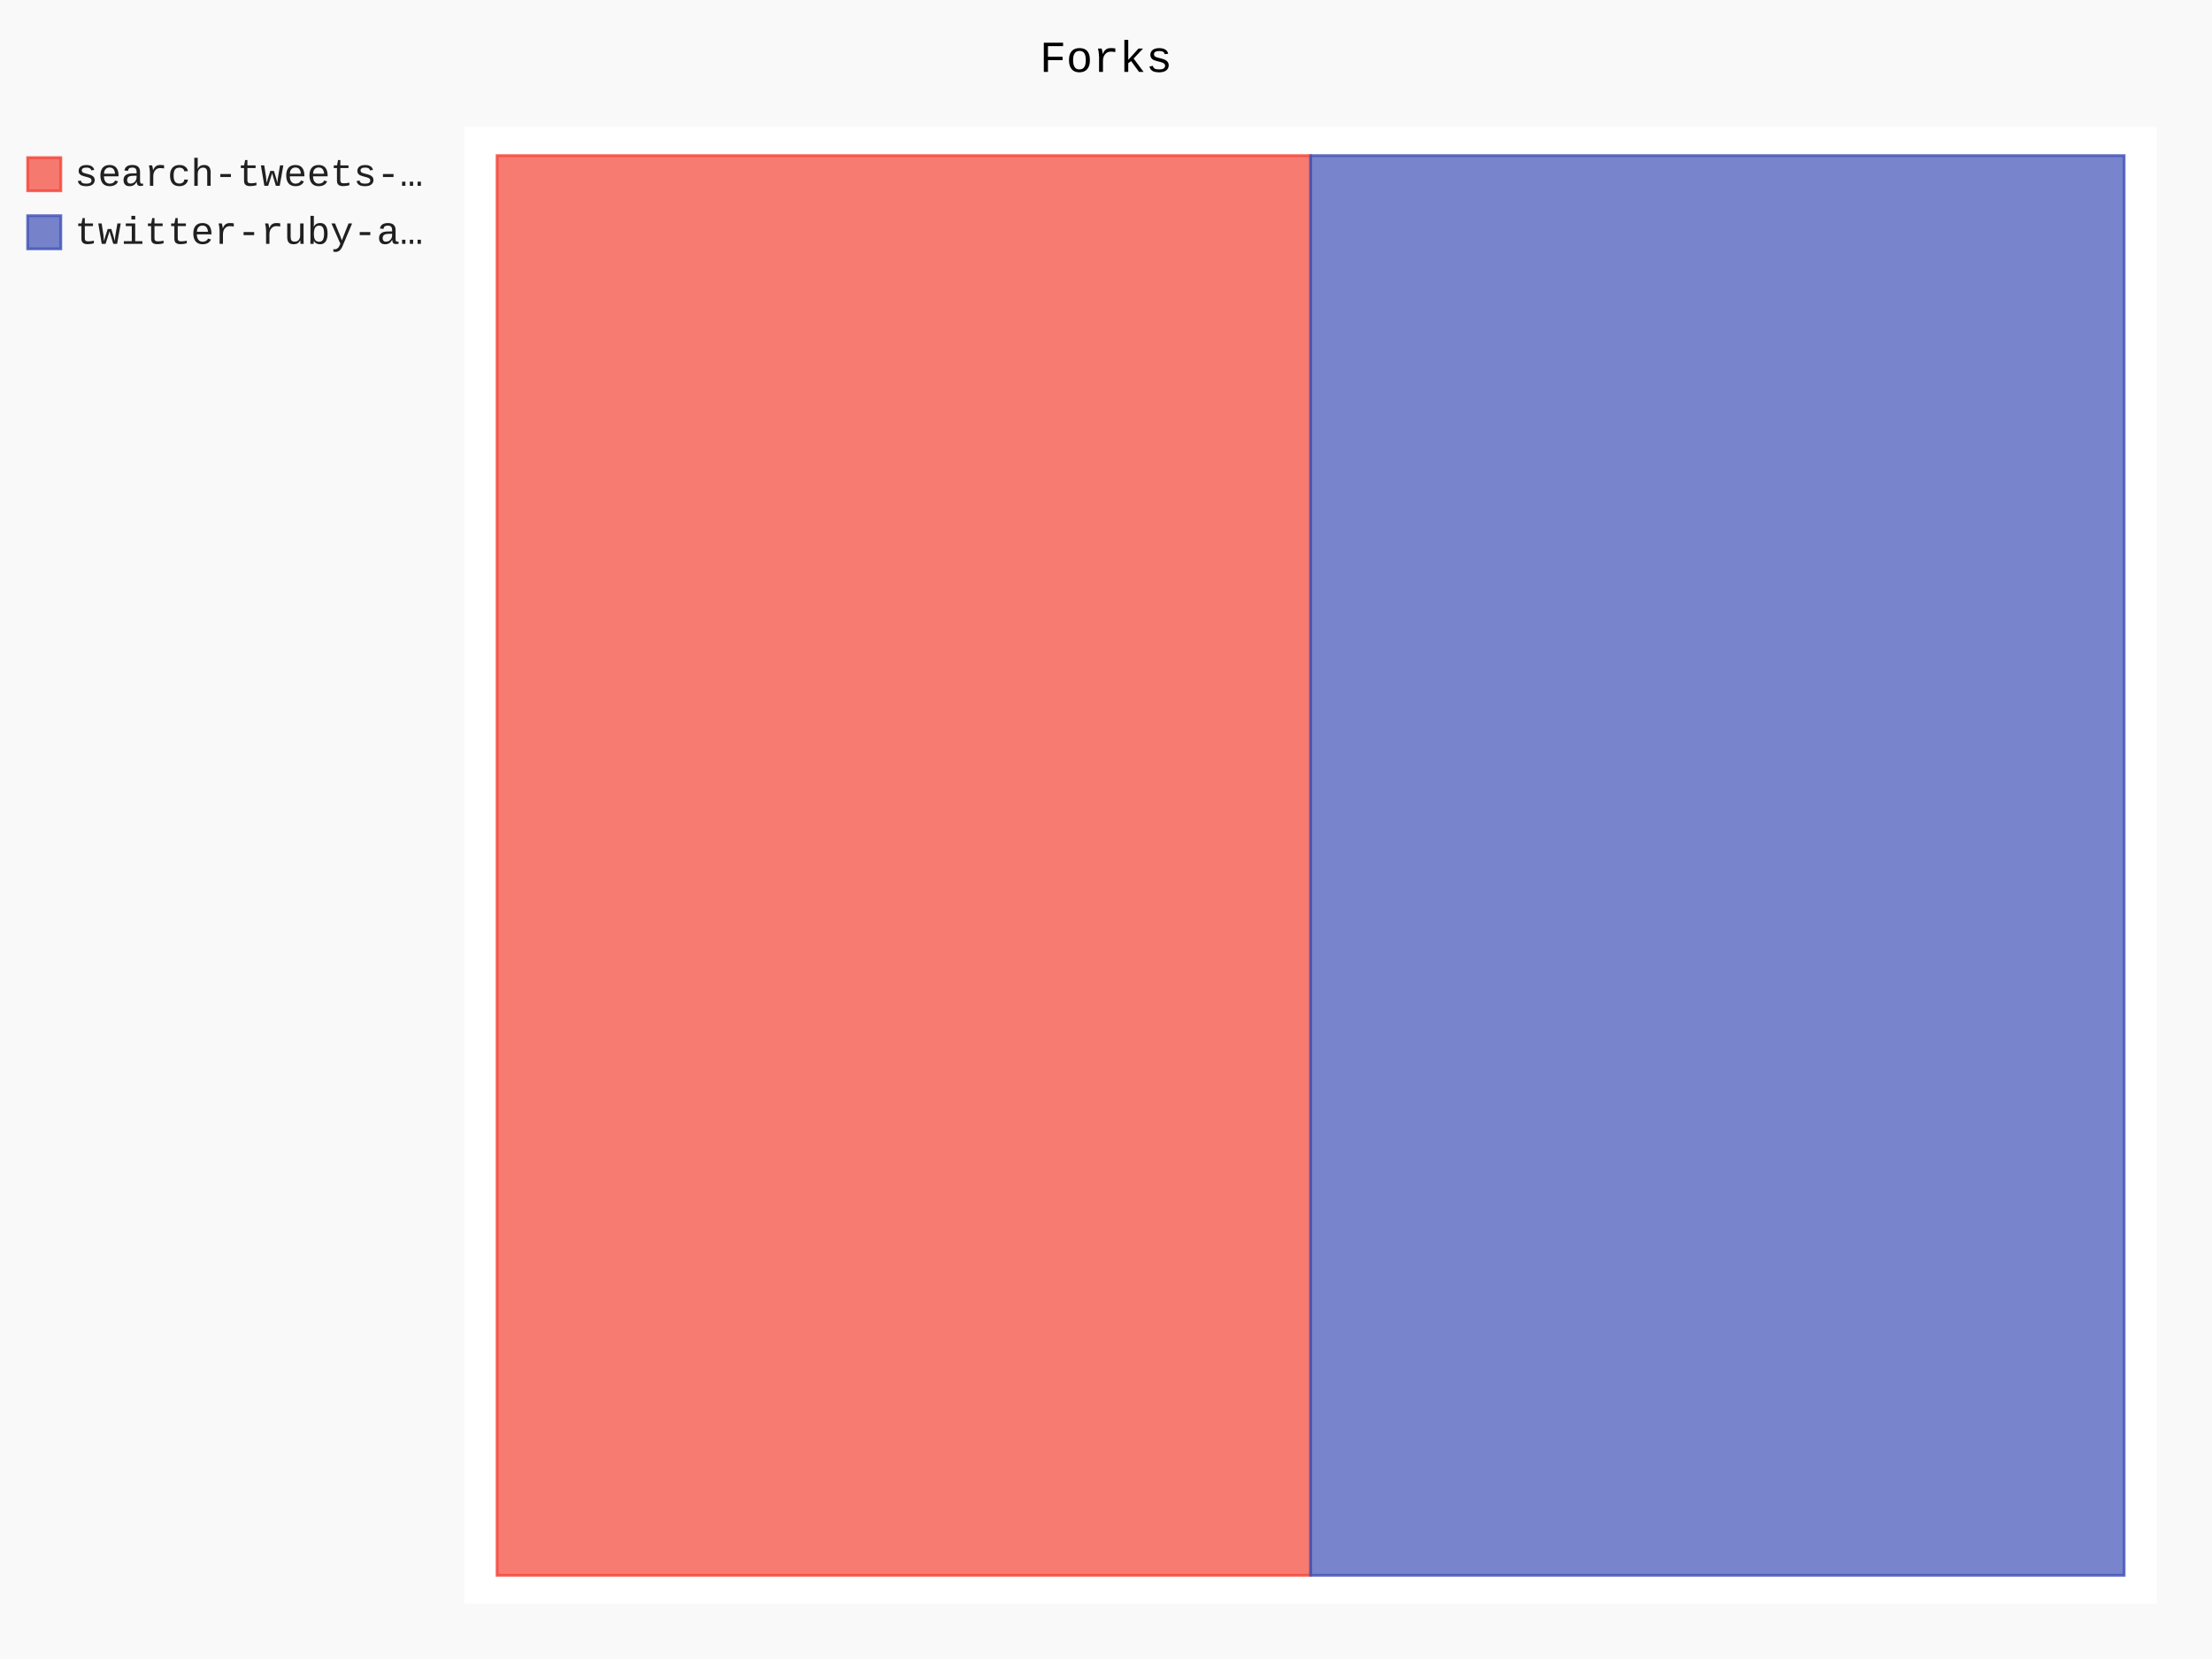
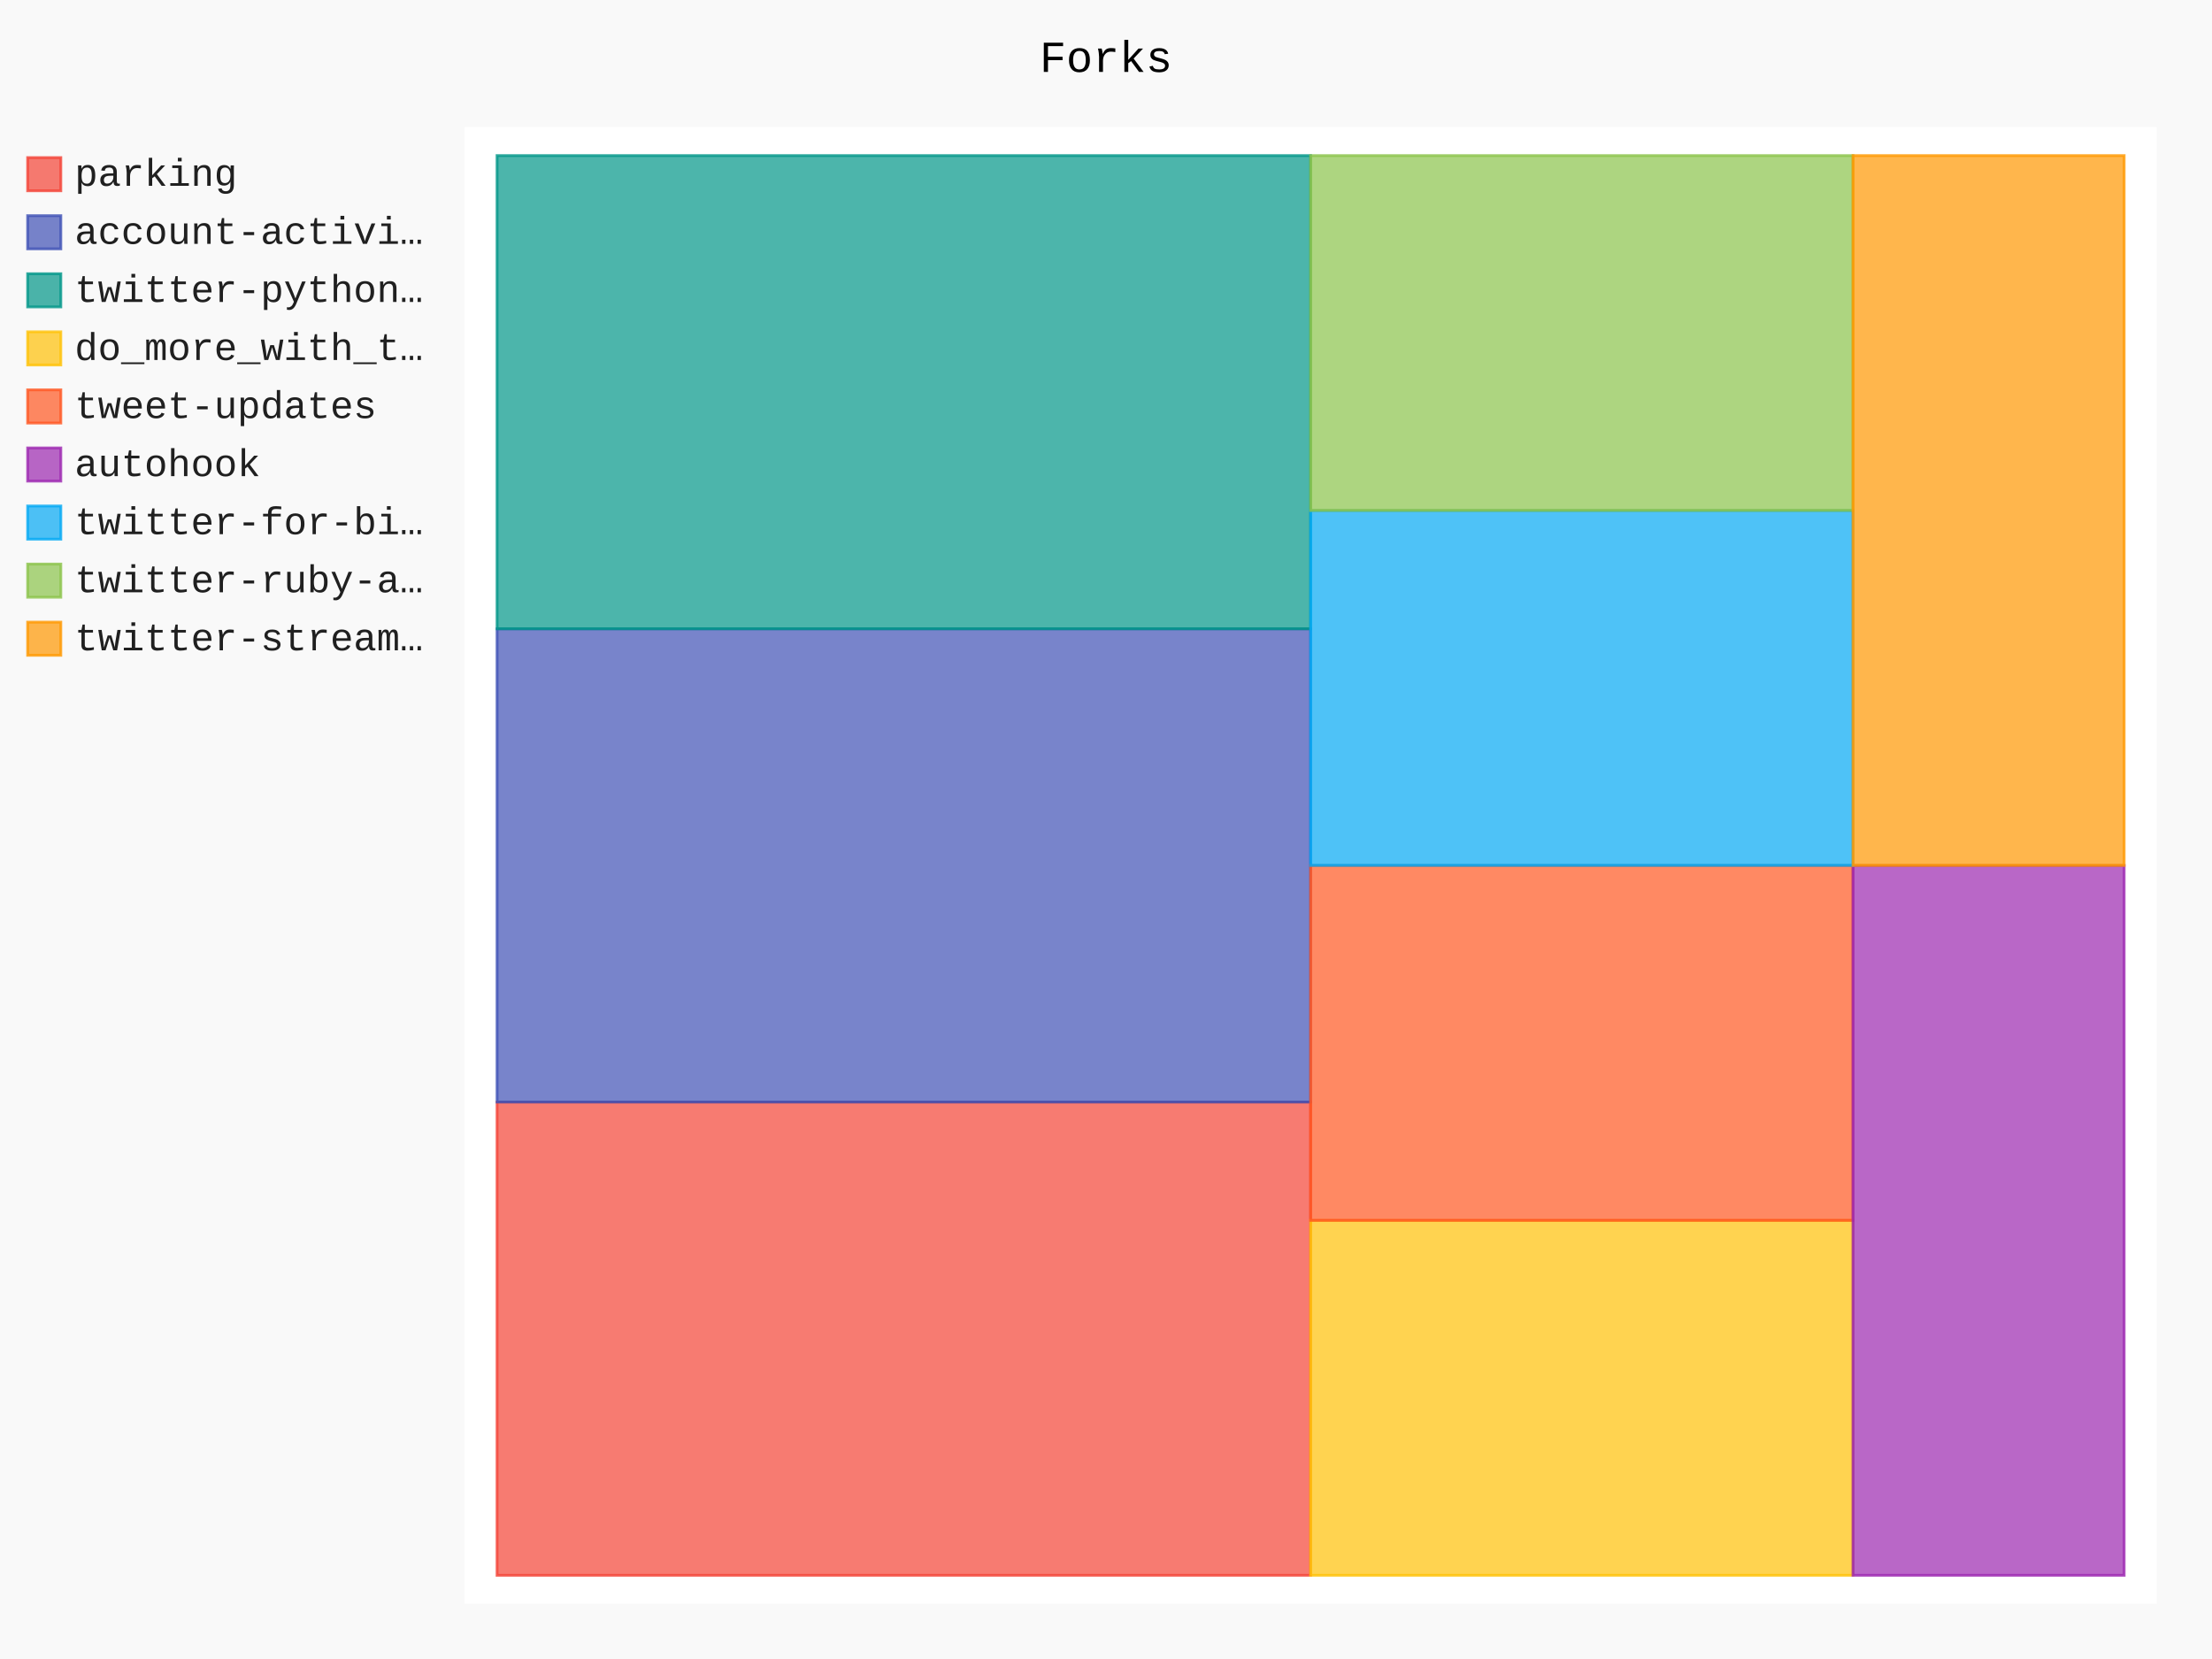
- <svg xmlns="http://www.w3.org/2000/svg" class="pygal-chart" id="chart-68fde93f-66bf-4f18-9e3d-63654bf95307" viewBox="0 0 800 600">
+ <svg xmlns="http://www.w3.org/2000/svg" class="pygal-chart" id="chart-e74188ed-d808-4745-87f6-7f8aea62b917" viewBox="0 0 800 600">
  <defs>
-     <style type="text/css">#chart-68fde93f-66bf-4f18-9e3d-63654bf95307{-webkit-user-select:none;-webkit-font-smoothing:antialiased;font-family:Consolas,"Liberation Mono",Menlo,Courier,monospace}#chart-68fde93f-66bf-4f18-9e3d-63654bf95307 .title{font-family:Consolas,"Liberation Mono",Menlo,Courier,monospace;font-size:16px}#chart-68fde93f-66bf-4f18-9e3d-63654bf95307 .legends .legend text{font-family:Consolas,"Liberation Mono",Menlo,Courier,monospace;font-size:14px}#chart-68fde93f-66bf-4f18-9e3d-63654bf95307 .axis text{font-family:Consolas,"Liberation Mono",Menlo,Courier,monospace;font-size:10px}#chart-68fde93f-66bf-4f18-9e3d-63654bf95307 .axis text.major{font-family:Consolas,"Liberation Mono",Menlo,Courier,monospace;font-size:10px}#chart-68fde93f-66bf-4f18-9e3d-63654bf95307 .text-overlay text.value{font-family:Consolas,"Liberation Mono",Menlo,Courier,monospace;font-size:16px}#chart-68fde93f-66bf-4f18-9e3d-63654bf95307 .text-overlay text.label{font-family:Consolas,"Liberation Mono",Menlo,Courier,monospace;font-size:10px}#chart-68fde93f-66bf-4f18-9e3d-63654bf95307 .tooltip{font-family:Consolas,"Liberation Mono",Menlo,Courier,monospace;font-size:14px}#chart-68fde93f-66bf-4f18-9e3d-63654bf95307 text.no_data{font-family:Consolas,"Liberation Mono",Menlo,Courier,monospace;font-size:64px}
- #chart-68fde93f-66bf-4f18-9e3d-63654bf95307{background-color:rgba(249,249,249,1)}#chart-68fde93f-66bf-4f18-9e3d-63654bf95307 path,#chart-68fde93f-66bf-4f18-9e3d-63654bf95307 line,#chart-68fde93f-66bf-4f18-9e3d-63654bf95307 rect,#chart-68fde93f-66bf-4f18-9e3d-63654bf95307 circle{-webkit-transition:150ms;-moz-transition:150ms;transition:150ms}#chart-68fde93f-66bf-4f18-9e3d-63654bf95307 .graph &gt; .background{fill:rgba(249,249,249,1)}#chart-68fde93f-66bf-4f18-9e3d-63654bf95307 .plot &gt; .background{fill:rgba(255,255,255,1)}#chart-68fde93f-66bf-4f18-9e3d-63654bf95307 .graph{fill:rgba(0,0,0,.87)}#chart-68fde93f-66bf-4f18-9e3d-63654bf95307 text.no_data{fill:rgba(0,0,0,1)}#chart-68fde93f-66bf-4f18-9e3d-63654bf95307 .title{fill:rgba(0,0,0,1)}#chart-68fde93f-66bf-4f18-9e3d-63654bf95307 .legends .legend text{fill:rgba(0,0,0,.87)}#chart-68fde93f-66bf-4f18-9e3d-63654bf95307 .legends .legend:hover text{fill:rgba(0,0,0,1)}#chart-68fde93f-66bf-4f18-9e3d-63654bf95307 .axis .line{stroke:rgba(0,0,0,1)}#chart-68fde93f-66bf-4f18-9e3d-63654bf95307 .axis .guide.line{stroke:rgba(0,0,0,.54)}#chart-68fde93f-66bf-4f18-9e3d-63654bf95307 .axis .major.line{stroke:rgba(0,0,0,.87)}#chart-68fde93f-66bf-4f18-9e3d-63654bf95307 .axis text.major{fill:rgba(0,0,0,1)}#chart-68fde93f-66bf-4f18-9e3d-63654bf95307 .axis.y .guides:hover .guide.line,#chart-68fde93f-66bf-4f18-9e3d-63654bf95307 .line-graph .axis.x .guides:hover .guide.line,#chart-68fde93f-66bf-4f18-9e3d-63654bf95307 .stackedline-graph .axis.x .guides:hover .guide.line,#chart-68fde93f-66bf-4f18-9e3d-63654bf95307 .xy-graph .axis.x .guides:hover .guide.line{stroke:rgba(0,0,0,1)}#chart-68fde93f-66bf-4f18-9e3d-63654bf95307 .axis .guides:hover text{fill:rgba(0,0,0,1)}#chart-68fde93f-66bf-4f18-9e3d-63654bf95307 .reactive{fill-opacity:.7;stroke-opacity:.8}#chart-68fde93f-66bf-4f18-9e3d-63654bf95307 .ci{stroke:rgba(0,0,0,.87)}#chart-68fde93f-66bf-4f18-9e3d-63654bf95307 .reactive.active,#chart-68fde93f-66bf-4f18-9e3d-63654bf95307 .active .reactive{fill-opacity:.8;stroke-opacity:.9;stroke-width:4}#chart-68fde93f-66bf-4f18-9e3d-63654bf95307 .ci .reactive.active{stroke-width:1.5}#chart-68fde93f-66bf-4f18-9e3d-63654bf95307 .series text{fill:rgba(0,0,0,1)}#chart-68fde93f-66bf-4f18-9e3d-63654bf95307 .tooltip rect{fill:rgba(255,255,255,1);stroke:rgba(0,0,0,1);-webkit-transition:opacity 150ms;-moz-transition:opacity 150ms;transition:opacity 150ms}#chart-68fde93f-66bf-4f18-9e3d-63654bf95307 .tooltip .label{fill:rgba(0,0,0,.87)}#chart-68fde93f-66bf-4f18-9e3d-63654bf95307 .tooltip .label{fill:rgba(0,0,0,.87)}#chart-68fde93f-66bf-4f18-9e3d-63654bf95307 .tooltip .legend{font-size:.8em;fill:rgba(0,0,0,.54)}#chart-68fde93f-66bf-4f18-9e3d-63654bf95307 .tooltip .x_label{font-size:.6em;fill:rgba(0,0,0,1)}#chart-68fde93f-66bf-4f18-9e3d-63654bf95307 .tooltip .xlink{font-size:.5em;text-decoration:underline}#chart-68fde93f-66bf-4f18-9e3d-63654bf95307 .tooltip .value{font-size:1.5em}#chart-68fde93f-66bf-4f18-9e3d-63654bf95307 .bound{font-size:.5em}#chart-68fde93f-66bf-4f18-9e3d-63654bf95307 .max-value{font-size:.75em;fill:rgba(0,0,0,.54)}#chart-68fde93f-66bf-4f18-9e3d-63654bf95307 .map-element{fill:rgba(255,255,255,1);stroke:rgba(0,0,0,.54) !important}#chart-68fde93f-66bf-4f18-9e3d-63654bf95307 .map-element .reactive{fill-opacity:inherit;stroke-opacity:inherit}#chart-68fde93f-66bf-4f18-9e3d-63654bf95307 .color-0,#chart-68fde93f-66bf-4f18-9e3d-63654bf95307 .color-0 a:visited{stroke:#F44336;fill:#F44336}#chart-68fde93f-66bf-4f18-9e3d-63654bf95307 .color-1,#chart-68fde93f-66bf-4f18-9e3d-63654bf95307 .color-1 a:visited{stroke:#3F51B5;fill:#3F51B5}#chart-68fde93f-66bf-4f18-9e3d-63654bf95307 .text-overlay .color-0 text{fill:black}#chart-68fde93f-66bf-4f18-9e3d-63654bf95307 .text-overlay .color-1 text{fill:black}
- #chart-68fde93f-66bf-4f18-9e3d-63654bf95307 text.no_data{text-anchor:middle}#chart-68fde93f-66bf-4f18-9e3d-63654bf95307 .guide.line{fill:none}#chart-68fde93f-66bf-4f18-9e3d-63654bf95307 .centered{text-anchor:middle}#chart-68fde93f-66bf-4f18-9e3d-63654bf95307 .title{text-anchor:middle}#chart-68fde93f-66bf-4f18-9e3d-63654bf95307 .legends .legend text{fill-opacity:1}#chart-68fde93f-66bf-4f18-9e3d-63654bf95307 .axis.x text{text-anchor:middle}#chart-68fde93f-66bf-4f18-9e3d-63654bf95307 .axis.x:not(.web) text[transform]{text-anchor:start}#chart-68fde93f-66bf-4f18-9e3d-63654bf95307 .axis.x:not(.web) text[transform].backwards{text-anchor:end}#chart-68fde93f-66bf-4f18-9e3d-63654bf95307 .axis.y text{text-anchor:end}#chart-68fde93f-66bf-4f18-9e3d-63654bf95307 .axis.y text[transform].backwards{text-anchor:start}#chart-68fde93f-66bf-4f18-9e3d-63654bf95307 .axis.y2 text{text-anchor:start}#chart-68fde93f-66bf-4f18-9e3d-63654bf95307 .axis.y2 text[transform].backwards{text-anchor:end}#chart-68fde93f-66bf-4f18-9e3d-63654bf95307 .axis .guide.line{stroke-dasharray:4,4}#chart-68fde93f-66bf-4f18-9e3d-63654bf95307 .axis .major.guide.line{stroke-dasharray:6,6}#chart-68fde93f-66bf-4f18-9e3d-63654bf95307 .horizontal .axis.y .guide.line,#chart-68fde93f-66bf-4f18-9e3d-63654bf95307 .horizontal .axis.y2 .guide.line,#chart-68fde93f-66bf-4f18-9e3d-63654bf95307 .vertical .axis.x .guide.line{opacity:0}#chart-68fde93f-66bf-4f18-9e3d-63654bf95307 .horizontal .axis.always_show .guide.line,#chart-68fde93f-66bf-4f18-9e3d-63654bf95307 .vertical .axis.always_show .guide.line{opacity:1 !important}#chart-68fde93f-66bf-4f18-9e3d-63654bf95307 .axis.y .guides:hover .guide.line,#chart-68fde93f-66bf-4f18-9e3d-63654bf95307 .axis.y2 .guides:hover .guide.line,#chart-68fde93f-66bf-4f18-9e3d-63654bf95307 .axis.x .guides:hover .guide.line{opacity:1}#chart-68fde93f-66bf-4f18-9e3d-63654bf95307 .axis .guides:hover text{opacity:1}#chart-68fde93f-66bf-4f18-9e3d-63654bf95307 .nofill{fill:none}#chart-68fde93f-66bf-4f18-9e3d-63654bf95307 .subtle-fill{fill-opacity:.2}#chart-68fde93f-66bf-4f18-9e3d-63654bf95307 .dot{stroke-width:1px;fill-opacity:1}#chart-68fde93f-66bf-4f18-9e3d-63654bf95307 .dot.active{stroke-width:5px}#chart-68fde93f-66bf-4f18-9e3d-63654bf95307 .dot.negative{fill:transparent}#chart-68fde93f-66bf-4f18-9e3d-63654bf95307 text,#chart-68fde93f-66bf-4f18-9e3d-63654bf95307 tspan{stroke:none !important}#chart-68fde93f-66bf-4f18-9e3d-63654bf95307 .series text.active{opacity:1}#chart-68fde93f-66bf-4f18-9e3d-63654bf95307 .tooltip rect{fill-opacity:.95;stroke-width:.5}#chart-68fde93f-66bf-4f18-9e3d-63654bf95307 .tooltip text{fill-opacity:1}#chart-68fde93f-66bf-4f18-9e3d-63654bf95307 .showable{visibility:hidden}#chart-68fde93f-66bf-4f18-9e3d-63654bf95307 .showable.shown{visibility:visible}#chart-68fde93f-66bf-4f18-9e3d-63654bf95307 .gauge-background{fill:rgba(229,229,229,1);stroke:none}#chart-68fde93f-66bf-4f18-9e3d-63654bf95307 .bg-lines{stroke:rgba(249,249,249,1);stroke-width:2px}</style>
+     <style type="text/css">#chart-e74188ed-d808-4745-87f6-7f8aea62b917{-webkit-user-select:none;-webkit-font-smoothing:antialiased;font-family:Consolas,"Liberation Mono",Menlo,Courier,monospace}#chart-e74188ed-d808-4745-87f6-7f8aea62b917 .title{font-family:Consolas,"Liberation Mono",Menlo,Courier,monospace;font-size:16px}#chart-e74188ed-d808-4745-87f6-7f8aea62b917 .legends .legend text{font-family:Consolas,"Liberation Mono",Menlo,Courier,monospace;font-size:14px}#chart-e74188ed-d808-4745-87f6-7f8aea62b917 .axis text{font-family:Consolas,"Liberation Mono",Menlo,Courier,monospace;font-size:10px}#chart-e74188ed-d808-4745-87f6-7f8aea62b917 .axis text.major{font-family:Consolas,"Liberation Mono",Menlo,Courier,monospace;font-size:10px}#chart-e74188ed-d808-4745-87f6-7f8aea62b917 .text-overlay text.value{font-family:Consolas,"Liberation Mono",Menlo,Courier,monospace;font-size:16px}#chart-e74188ed-d808-4745-87f6-7f8aea62b917 .text-overlay text.label{font-family:Consolas,"Liberation Mono",Menlo,Courier,monospace;font-size:10px}#chart-e74188ed-d808-4745-87f6-7f8aea62b917 .tooltip{font-family:Consolas,"Liberation Mono",Menlo,Courier,monospace;font-size:14px}#chart-e74188ed-d808-4745-87f6-7f8aea62b917 text.no_data{font-family:Consolas,"Liberation Mono",Menlo,Courier,monospace;font-size:64px}
+ #chart-e74188ed-d808-4745-87f6-7f8aea62b917{background-color:rgba(249,249,249,1)}#chart-e74188ed-d808-4745-87f6-7f8aea62b917 path,#chart-e74188ed-d808-4745-87f6-7f8aea62b917 line,#chart-e74188ed-d808-4745-87f6-7f8aea62b917 rect,#chart-e74188ed-d808-4745-87f6-7f8aea62b917 circle{-webkit-transition:150ms;-moz-transition:150ms;transition:150ms}#chart-e74188ed-d808-4745-87f6-7f8aea62b917 .graph &gt; .background{fill:rgba(249,249,249,1)}#chart-e74188ed-d808-4745-87f6-7f8aea62b917 .plot &gt; .background{fill:rgba(255,255,255,1)}#chart-e74188ed-d808-4745-87f6-7f8aea62b917 .graph{fill:rgba(0,0,0,.87)}#chart-e74188ed-d808-4745-87f6-7f8aea62b917 text.no_data{fill:rgba(0,0,0,1)}#chart-e74188ed-d808-4745-87f6-7f8aea62b917 .title{fill:rgba(0,0,0,1)}#chart-e74188ed-d808-4745-87f6-7f8aea62b917 .legends .legend text{fill:rgba(0,0,0,.87)}#chart-e74188ed-d808-4745-87f6-7f8aea62b917 .legends .legend:hover text{fill:rgba(0,0,0,1)}#chart-e74188ed-d808-4745-87f6-7f8aea62b917 .axis .line{stroke:rgba(0,0,0,1)}#chart-e74188ed-d808-4745-87f6-7f8aea62b917 .axis .guide.line{stroke:rgba(0,0,0,.54)}#chart-e74188ed-d808-4745-87f6-7f8aea62b917 .axis .major.line{stroke:rgba(0,0,0,.87)}#chart-e74188ed-d808-4745-87f6-7f8aea62b917 .axis text.major{fill:rgba(0,0,0,1)}#chart-e74188ed-d808-4745-87f6-7f8aea62b917 .axis.y .guides:hover .guide.line,#chart-e74188ed-d808-4745-87f6-7f8aea62b917 .line-graph .axis.x .guides:hover .guide.line,#chart-e74188ed-d808-4745-87f6-7f8aea62b917 .stackedline-graph .axis.x .guides:hover .guide.line,#chart-e74188ed-d808-4745-87f6-7f8aea62b917 .xy-graph .axis.x .guides:hover .guide.line{stroke:rgba(0,0,0,1)}#chart-e74188ed-d808-4745-87f6-7f8aea62b917 .axis .guides:hover text{fill:rgba(0,0,0,1)}#chart-e74188ed-d808-4745-87f6-7f8aea62b917 .reactive{fill-opacity:.7;stroke-opacity:.8}#chart-e74188ed-d808-4745-87f6-7f8aea62b917 .ci{stroke:rgba(0,0,0,.87)}#chart-e74188ed-d808-4745-87f6-7f8aea62b917 .reactive.active,#chart-e74188ed-d808-4745-87f6-7f8aea62b917 .active .reactive{fill-opacity:.8;stroke-opacity:.9;stroke-width:4}#chart-e74188ed-d808-4745-87f6-7f8aea62b917 .ci .reactive.active{stroke-width:1.5}#chart-e74188ed-d808-4745-87f6-7f8aea62b917 .series text{fill:rgba(0,0,0,1)}#chart-e74188ed-d808-4745-87f6-7f8aea62b917 .tooltip rect{fill:rgba(255,255,255,1);stroke:rgba(0,0,0,1);-webkit-transition:opacity 150ms;-moz-transition:opacity 150ms;transition:opacity 150ms}#chart-e74188ed-d808-4745-87f6-7f8aea62b917 .tooltip .label{fill:rgba(0,0,0,.87)}#chart-e74188ed-d808-4745-87f6-7f8aea62b917 .tooltip .label{fill:rgba(0,0,0,.87)}#chart-e74188ed-d808-4745-87f6-7f8aea62b917 .tooltip .legend{font-size:.8em;fill:rgba(0,0,0,.54)}#chart-e74188ed-d808-4745-87f6-7f8aea62b917 .tooltip .x_label{font-size:.6em;fill:rgba(0,0,0,1)}#chart-e74188ed-d808-4745-87f6-7f8aea62b917 .tooltip .xlink{font-size:.5em;text-decoration:underline}#chart-e74188ed-d808-4745-87f6-7f8aea62b917 .tooltip .value{font-size:1.5em}#chart-e74188ed-d808-4745-87f6-7f8aea62b917 .bound{font-size:.5em}#chart-e74188ed-d808-4745-87f6-7f8aea62b917 .max-value{font-size:.75em;fill:rgba(0,0,0,.54)}#chart-e74188ed-d808-4745-87f6-7f8aea62b917 .map-element{fill:rgba(255,255,255,1);stroke:rgba(0,0,0,.54) !important}#chart-e74188ed-d808-4745-87f6-7f8aea62b917 .map-element .reactive{fill-opacity:inherit;stroke-opacity:inherit}#chart-e74188ed-d808-4745-87f6-7f8aea62b917 .color-0,#chart-e74188ed-d808-4745-87f6-7f8aea62b917 .color-0 a:visited{stroke:#F44336;fill:#F44336}#chart-e74188ed-d808-4745-87f6-7f8aea62b917 .color-1,#chart-e74188ed-d808-4745-87f6-7f8aea62b917 .color-1 a:visited{stroke:#3F51B5;fill:#3F51B5}#chart-e74188ed-d808-4745-87f6-7f8aea62b917 .color-2,#chart-e74188ed-d808-4745-87f6-7f8aea62b917 .color-2 a:visited{stroke:#009688;fill:#009688}#chart-e74188ed-d808-4745-87f6-7f8aea62b917 .color-3,#chart-e74188ed-d808-4745-87f6-7f8aea62b917 .color-3 a:visited{stroke:#FFC107;fill:#FFC107}#chart-e74188ed-d808-4745-87f6-7f8aea62b917 .color-4,#chart-e74188ed-d808-4745-87f6-7f8aea62b917 .color-4 a:visited{stroke:#FF5722;fill:#FF5722}#chart-e74188ed-d808-4745-87f6-7f8aea62b917 .color-5,#chart-e74188ed-d808-4745-87f6-7f8aea62b917 .color-5 a:visited{stroke:#9C27B0;fill:#9C27B0}#chart-e74188ed-d808-4745-87f6-7f8aea62b917 .color-6,#chart-e74188ed-d808-4745-87f6-7f8aea62b917 .color-6 a:visited{stroke:#03A9F4;fill:#03A9F4}#chart-e74188ed-d808-4745-87f6-7f8aea62b917 .color-7,#chart-e74188ed-d808-4745-87f6-7f8aea62b917 .color-7 a:visited{stroke:#8BC34A;fill:#8BC34A}#chart-e74188ed-d808-4745-87f6-7f8aea62b917 .color-8,#chart-e74188ed-d808-4745-87f6-7f8aea62b917 .color-8 a:visited{stroke:#FF9800;fill:#FF9800}#chart-e74188ed-d808-4745-87f6-7f8aea62b917 .text-overlay .color-0 text{fill:black}#chart-e74188ed-d808-4745-87f6-7f8aea62b917 .text-overlay .color-1 text{fill:black}#chart-e74188ed-d808-4745-87f6-7f8aea62b917 .text-overlay .color-2 text{fill:black}#chart-e74188ed-d808-4745-87f6-7f8aea62b917 .text-overlay .color-3 text{fill:black}#chart-e74188ed-d808-4745-87f6-7f8aea62b917 .text-overlay .color-4 text{fill:black}#chart-e74188ed-d808-4745-87f6-7f8aea62b917 .text-overlay .color-5 text{fill:black}#chart-e74188ed-d808-4745-87f6-7f8aea62b917 .text-overlay .color-6 text{fill:black}#chart-e74188ed-d808-4745-87f6-7f8aea62b917 .text-overlay .color-7 text{fill:black}#chart-e74188ed-d808-4745-87f6-7f8aea62b917 .text-overlay .color-8 text{fill:black}
+ #chart-e74188ed-d808-4745-87f6-7f8aea62b917 text.no_data{text-anchor:middle}#chart-e74188ed-d808-4745-87f6-7f8aea62b917 .guide.line{fill:none}#chart-e74188ed-d808-4745-87f6-7f8aea62b917 .centered{text-anchor:middle}#chart-e74188ed-d808-4745-87f6-7f8aea62b917 .title{text-anchor:middle}#chart-e74188ed-d808-4745-87f6-7f8aea62b917 .legends .legend text{fill-opacity:1}#chart-e74188ed-d808-4745-87f6-7f8aea62b917 .axis.x text{text-anchor:middle}#chart-e74188ed-d808-4745-87f6-7f8aea62b917 .axis.x:not(.web) text[transform]{text-anchor:start}#chart-e74188ed-d808-4745-87f6-7f8aea62b917 .axis.x:not(.web) text[transform].backwards{text-anchor:end}#chart-e74188ed-d808-4745-87f6-7f8aea62b917 .axis.y text{text-anchor:end}#chart-e74188ed-d808-4745-87f6-7f8aea62b917 .axis.y text[transform].backwards{text-anchor:start}#chart-e74188ed-d808-4745-87f6-7f8aea62b917 .axis.y2 text{text-anchor:start}#chart-e74188ed-d808-4745-87f6-7f8aea62b917 .axis.y2 text[transform].backwards{text-anchor:end}#chart-e74188ed-d808-4745-87f6-7f8aea62b917 .axis .guide.line{stroke-dasharray:4,4}#chart-e74188ed-d808-4745-87f6-7f8aea62b917 .axis .major.guide.line{stroke-dasharray:6,6}#chart-e74188ed-d808-4745-87f6-7f8aea62b917 .horizontal .axis.y .guide.line,#chart-e74188ed-d808-4745-87f6-7f8aea62b917 .horizontal .axis.y2 .guide.line,#chart-e74188ed-d808-4745-87f6-7f8aea62b917 .vertical .axis.x .guide.line{opacity:0}#chart-e74188ed-d808-4745-87f6-7f8aea62b917 .horizontal .axis.always_show .guide.line,#chart-e74188ed-d808-4745-87f6-7f8aea62b917 .vertical .axis.always_show .guide.line{opacity:1 !important}#chart-e74188ed-d808-4745-87f6-7f8aea62b917 .axis.y .guides:hover .guide.line,#chart-e74188ed-d808-4745-87f6-7f8aea62b917 .axis.y2 .guides:hover .guide.line,#chart-e74188ed-d808-4745-87f6-7f8aea62b917 .axis.x .guides:hover .guide.line{opacity:1}#chart-e74188ed-d808-4745-87f6-7f8aea62b917 .axis .guides:hover text{opacity:1}#chart-e74188ed-d808-4745-87f6-7f8aea62b917 .nofill{fill:none}#chart-e74188ed-d808-4745-87f6-7f8aea62b917 .subtle-fill{fill-opacity:.2}#chart-e74188ed-d808-4745-87f6-7f8aea62b917 .dot{stroke-width:1px;fill-opacity:1}#chart-e74188ed-d808-4745-87f6-7f8aea62b917 .dot.active{stroke-width:5px}#chart-e74188ed-d808-4745-87f6-7f8aea62b917 .dot.negative{fill:transparent}#chart-e74188ed-d808-4745-87f6-7f8aea62b917 text,#chart-e74188ed-d808-4745-87f6-7f8aea62b917 tspan{stroke:none !important}#chart-e74188ed-d808-4745-87f6-7f8aea62b917 .series text.active{opacity:1}#chart-e74188ed-d808-4745-87f6-7f8aea62b917 .tooltip rect{fill-opacity:.95;stroke-width:.5}#chart-e74188ed-d808-4745-87f6-7f8aea62b917 .tooltip text{fill-opacity:1}#chart-e74188ed-d808-4745-87f6-7f8aea62b917 .showable{visibility:hidden}#chart-e74188ed-d808-4745-87f6-7f8aea62b917 .showable.shown{visibility:visible}#chart-e74188ed-d808-4745-87f6-7f8aea62b917 .gauge-background{fill:rgba(229,229,229,1);stroke:none}#chart-e74188ed-d808-4745-87f6-7f8aea62b917 .bg-lines{stroke:rgba(249,249,249,1);stroke-width:2px}</style>
  </defs>
  <g class="graph treemap-graph vertical">
    <rect class="background" height="600" width="800" x="0" y="0" />
    <g class="plot" transform="translate(168, 46)">
      <rect class="background" height="534" width="612.0" x="0" y="0" />
      <g class="series serie-0 color-0">
        <g class="rects">
          <g class="rect">
-             <rect class="rect reactive tooltip-trigger" height="513.462" width="294.231" x="11.769" y="10.269" />
+             <rect class="rect reactive tooltip-trigger" height="171.154" width="294.231" x="11.769" y="352.577" />
          </g>
        </g>
      </g>
      <g class="series serie-1 color-1">
        <g class="rects">
          <g class="rect">
-             <rect class="rect reactive tooltip-trigger" height="513.462" width="294.231" x="306.0" y="10.269" />
+             <rect class="rect reactive tooltip-trigger" height="171.154" width="294.231" x="11.769" y="181.423" />
+           </g>
+         </g>
+       </g>
+       <g class="series serie-2 color-2">
+         <g class="rects">
+           <g class="rect">
+             <rect class="rect reactive tooltip-trigger" height="171.154" width="294.231" x="11.769" y="10.269" />
+           </g>
+         </g>
+       </g>
+       <g class="series serie-3 color-3">
+         <g class="rects">
+           <g class="rect">
+             <rect class="rect reactive tooltip-trigger" height="128.365" width="196.154" x="306.0" y="395.365" />
+           </g>
+         </g>
+       </g>
+       <g class="series serie-4 color-4">
+         <g class="rects">
+           <g class="rect">
+             <rect class="rect reactive tooltip-trigger" height="128.365" width="196.154" x="306.0" y="267" />
+           </g>
+         </g>
+       </g>
+       <g class="series serie-5 color-5">
+         <g class="rects">
+           <g class="rect">
+             <rect class="rect reactive tooltip-trigger" height="256.731" width="98.077" x="502.154" y="267" />
+           </g>
+         </g>
+       </g>
+       <g class="series serie-6 color-6">
+         <g class="rects">
+           <g class="rect">
+             <rect class="rect reactive tooltip-trigger" height="128.365" width="196.154" x="306.0" y="138.635" />
+           </g>
+         </g>
+       </g>
+       <g class="series serie-7 color-7">
+         <g class="rects">
+           <g class="rect">
+             <rect class="rect reactive tooltip-trigger" height="128.365" width="196.154" x="306.0" y="10.269" />
+           </g>
+         </g>
+       </g>
+       <g class="series serie-8 color-8">
+         <g class="rects">
+           <g class="rect">
+             <rect class="rect reactive tooltip-trigger" height="256.731" width="98.077" x="502.154" y="10.269" />
          </g>
        </g>
      </g>
    </g>
    <g class="titles">
      <text class="title plot_title" x="400.0" y="26">Forks</text>
    </g>
    <g class="plot overlay" transform="translate(168, 46)">
      <g class="series serie-0 color-0" />
      <g class="series serie-1 color-1" />
+       <g class="series serie-2 color-2" />
+       <g class="series serie-3 color-3" />
+       <g class="series serie-4 color-4" />
+       <g class="series serie-5 color-5" />
+       <g class="series serie-6 color-6" />
+       <g class="series serie-7 color-7" />
+       <g class="series serie-8 color-8" />
    </g>
    <g class="plot text-overlay" transform="translate(168, 46)">
      <g class="series serie-0 color-0" />
      <g class="series serie-1 color-1" />
+       <g class="series serie-2 color-2" />
+       <g class="series serie-3 color-3" />
+       <g class="series serie-4 color-4" />
+       <g class="series serie-5 color-5" />
+       <g class="series serie-6 color-6" />
+       <g class="series serie-7 color-7" />
+       <g class="series serie-8 color-8" />
    </g>
    <g class="plot tooltip-overlay" transform="translate(168, 46)">
      <g class="tooltip" style="opacity: 0" transform="translate(0 0)">
        <rect class="tooltip-box" height="0" rx="0" ry="0" width="0" />
        <g class="text" />
      </g>
    </g>
    <g class="legends" transform="translate(10, 56)">
      <g class="legend reactive activate-serie" id="activate-serie-0">
        <rect class="color-0 reactive" height="12" width="12" x="0.0" y="1.0" />
-         <text x="17.0" y="11.2">search-tweets-…</text>
+         <text x="17.0" y="11.2">parking</text>
      </g>
      <g class="legend reactive activate-serie" id="activate-serie-1">
        <rect class="color-1 reactive" height="12" width="12" x="0.0" y="22.0" />
-         <text x="17.0" y="32.2">twitter-ruby-a…</text>
+         <text x="17.0" y="32.2">account-activi…</text>
+       </g>
+       <g class="legend reactive activate-serie" id="activate-serie-2">
+         <rect class="color-2 reactive" height="12" width="12" x="0.0" y="43.0" />
+         <text x="17.0" y="53.2">twitter-python…</text>
+       </g>
+       <g class="legend reactive activate-serie" id="activate-serie-3">
+         <rect class="color-3 reactive" height="12" width="12" x="0.0" y="64.0" />
+         <text x="17.0" y="74.2">do_more_with_t…</text>
+       </g>
+       <g class="legend reactive activate-serie" id="activate-serie-4">
+         <rect class="color-4 reactive" height="12" width="12" x="0.0" y="85.0" />
+         <text x="17.0" y="95.2">tweet-updates</text>
+       </g>
+       <g class="legend reactive activate-serie" id="activate-serie-5">
+         <rect class="color-5 reactive" height="12" width="12" x="0.0" y="106.0" />
+         <text x="17.0" y="116.2">autohook</text>
+       </g>
+       <g class="legend reactive activate-serie" id="activate-serie-6">
+         <rect class="color-6 reactive" height="12" width="12" x="0.0" y="127.0" />
+         <text x="17.0" y="137.2">twitter-for-bi…</text>
+       </g>
+       <g class="legend reactive activate-serie" id="activate-serie-7">
+         <rect class="color-7 reactive" height="12" width="12" x="0.0" y="148.0" />
+         <text x="17.0" y="158.2">twitter-ruby-a…</text>
+       </g>
+       <g class="legend reactive activate-serie" id="activate-serie-8">
+         <rect class="color-8 reactive" height="12" width="12" x="0.0" y="169.0" />
+         <text x="17.0" y="179.2">twitter-stream…</text>
      </g>
    </g>
    <g class="legends" transform="translate(790, 56)" />
  </g>
</svg>
